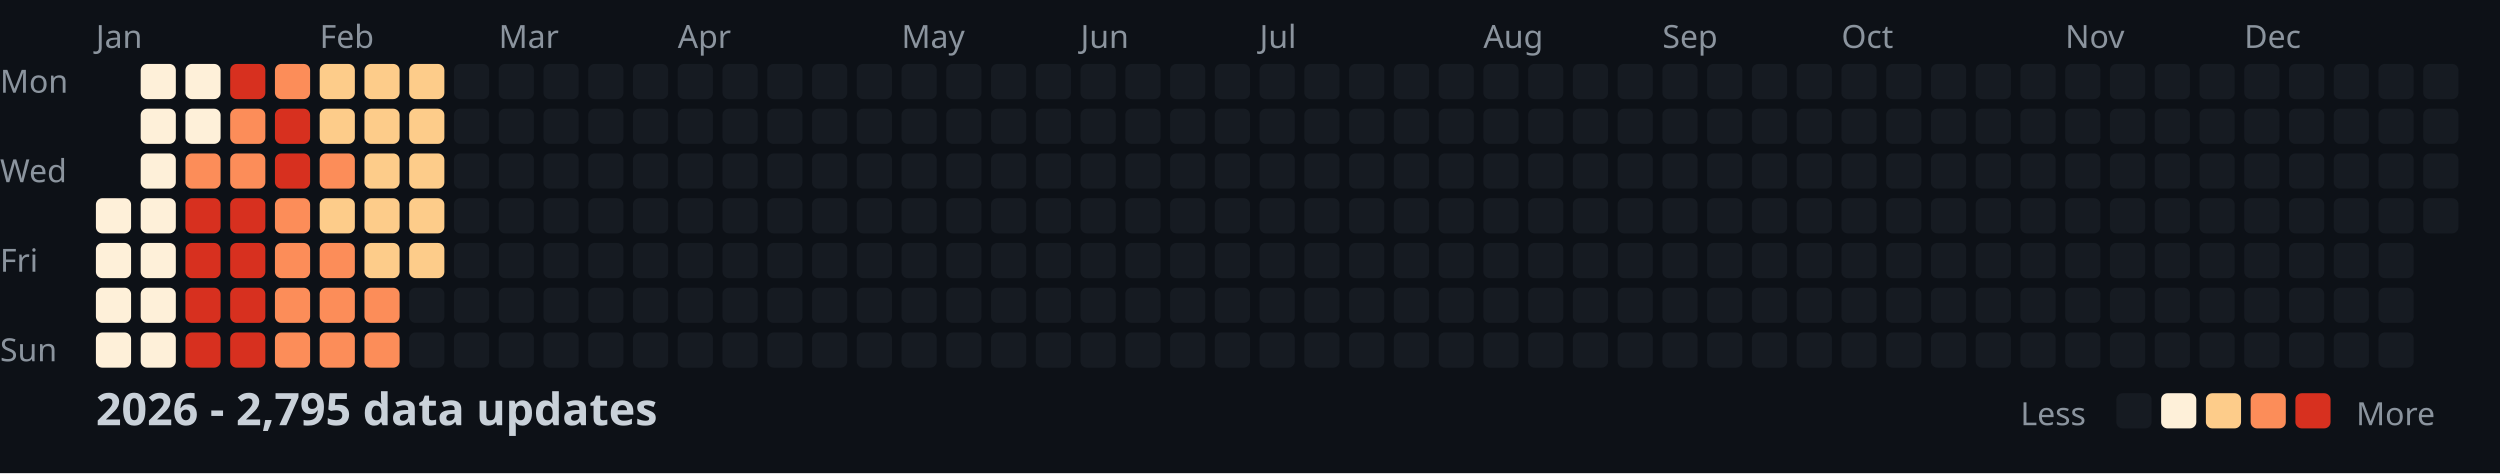
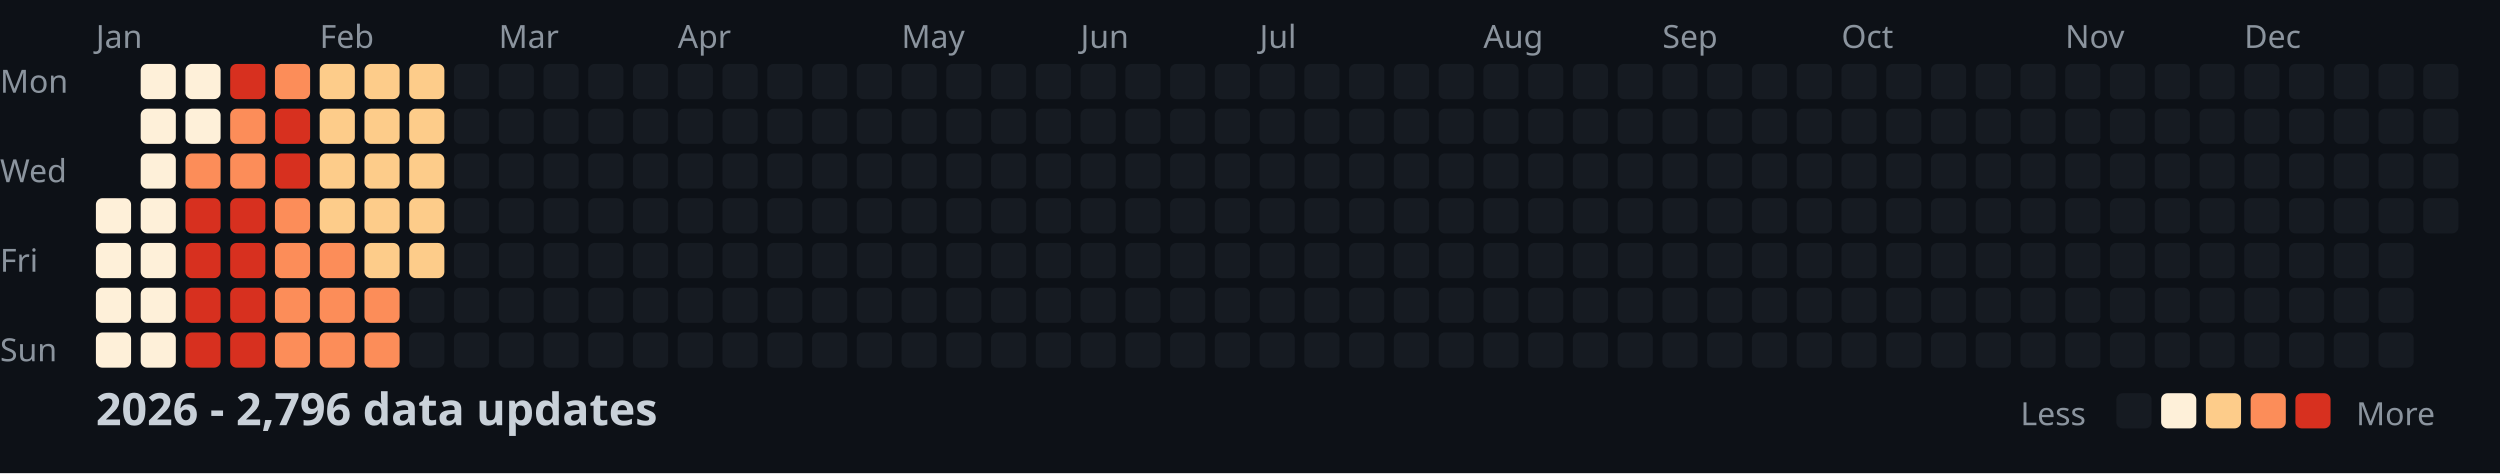
<svg xmlns="http://www.w3.org/2000/svg" width="782" height="148">
  <style>
    .month { font: 10px sans-serif; fill: #8b949e; }
    .day { font: 10px sans-serif; fill: #8b949e; }
    .title { font: bold 14px sans-serif; fill: #c9d1d9; }
    .legend { font: 10px sans-serif; fill: #8b949e; }
  </style>
  <rect width="100%" height="100%" fill="#0d1117" />
  <text x="0" y="29" class="day">Mon</text>
  <text x="0" y="57" class="day">Wed</text>
  <text x="0" y="85" class="day">Fri</text>
  <text x="0" y="113" class="day">Sun</text>
  <text x="30" y="15" class="month">Jan</text>
  <text x="100" y="15" class="month">Feb</text>
  <text x="156" y="15" class="month">Mar</text>
  <text x="212" y="15" class="month">Apr</text>
  <text x="282" y="15" class="month">May</text>
  <text x="338" y="15" class="month">Jun</text>
  <text x="394" y="15" class="month">Jul</text>
  <text x="464" y="15" class="month">Aug</text>
  <text x="520" y="15" class="month">Sep</text>
  <text x="576" y="15" class="month">Oct</text>
  <text x="646" y="15" class="month">Nov</text>
  <text x="702" y="15" class="month">Dec</text>
  <rect x="30" y="62" width="11" height="11" fill="#fef0d9" rx="2" />
  <rect x="30" y="76" width="11" height="11" fill="#fef0d9" rx="2" />
  <rect x="30" y="90" width="11" height="11" fill="#fef0d9" rx="2" />
  <rect x="30" y="104" width="11" height="11" fill="#fef0d9" rx="2" />
  <rect x="44" y="20" width="11" height="11" fill="#fef0d9" rx="2" />
  <rect x="44" y="34" width="11" height="11" fill="#fef0d9" rx="2" />
  <rect x="44" y="48" width="11" height="11" fill="#fef0d9" rx="2" />
  <rect x="44" y="62" width="11" height="11" fill="#fef0d9" rx="2" />
  <rect x="44" y="76" width="11" height="11" fill="#fef0d9" rx="2" />
  <rect x="44" y="90" width="11" height="11" fill="#fef0d9" rx="2" />
  <rect x="44" y="104" width="11" height="11" fill="#fef0d9" rx="2" />
  <rect x="58" y="20" width="11" height="11" fill="#fef0d9" rx="2" />
  <rect x="58" y="34" width="11" height="11" fill="#fef0d9" rx="2" />
  <rect x="58" y="48" width="11" height="11" fill="#fc8d59" rx="2" />
  <rect x="58" y="62" width="11" height="11" fill="#d7301f" rx="2" />
  <rect x="58" y="76" width="11" height="11" fill="#d7301f" rx="2" />
  <rect x="58" y="90" width="11" height="11" fill="#d7301f" rx="2" />
  <rect x="58" y="104" width="11" height="11" fill="#d7301f" rx="2" />
  <rect x="72" y="20" width="11" height="11" fill="#d7301f" rx="2" />
  <rect x="72" y="34" width="11" height="11" fill="#fc8d59" rx="2" />
  <rect x="72" y="48" width="11" height="11" fill="#fc8d59" rx="2" />
  <rect x="72" y="62" width="11" height="11" fill="#d7301f" rx="2" />
  <rect x="72" y="76" width="11" height="11" fill="#d7301f" rx="2" />
  <rect x="72" y="90" width="11" height="11" fill="#d7301f" rx="2" />
  <rect x="72" y="104" width="11" height="11" fill="#d7301f" rx="2" />
  <rect x="86" y="20" width="11" height="11" fill="#fc8d59" rx="2" />
  <rect x="86" y="34" width="11" height="11" fill="#d7301f" rx="2" />
  <rect x="86" y="48" width="11" height="11" fill="#d7301f" rx="2" />
  <rect x="86" y="62" width="11" height="11" fill="#fc8d59" rx="2" />
  <rect x="86" y="76" width="11" height="11" fill="#fc8d59" rx="2" />
  <rect x="86" y="90" width="11" height="11" fill="#fc8d59" rx="2" />
  <rect x="86" y="104" width="11" height="11" fill="#fc8d59" rx="2" />
  <rect x="100" y="20" width="11" height="11" fill="#fdcc8a" rx="2" />
  <rect x="100" y="34" width="11" height="11" fill="#fdcc8a" rx="2" />
-   <rect x="100" y="48" width="11" height="11" fill="#fc8d59" rx="2" />
+   <rect x="100" y="48" width="11" height="11" fill="#fdcc8a" rx="2" />
  <rect x="100" y="62" width="11" height="11" fill="#fdcc8a" rx="2" />
  <rect x="100" y="76" width="11" height="11" fill="#fc8d59" rx="2" />
  <rect x="100" y="90" width="11" height="11" fill="#fc8d59" rx="2" />
  <rect x="100" y="104" width="11" height="11" fill="#fc8d59" rx="2" />
  <rect x="114" y="20" width="11" height="11" fill="#fdcc8a" rx="2" />
  <rect x="114" y="34" width="11" height="11" fill="#fdcc8a" rx="2" />
  <rect x="114" y="48" width="11" height="11" fill="#fdcc8a" rx="2" />
  <rect x="114" y="62" width="11" height="11" fill="#fdcc8a" rx="2" />
  <rect x="114" y="76" width="11" height="11" fill="#fdcc8a" rx="2" />
  <rect x="114" y="90" width="11" height="11" fill="#fc8d59" rx="2" />
  <rect x="114" y="104" width="11" height="11" fill="#fc8d59" rx="2" />
  <rect x="128" y="20" width="11" height="11" fill="#fdcc8a" rx="2" />
  <rect x="128" y="34" width="11" height="11" fill="#fdcc8a" rx="2" />
  <rect x="128" y="48" width="11" height="11" fill="#fdcc8a" rx="2" />
  <rect x="128" y="62" width="11" height="11" fill="#fdcc8a" rx="2" />
  <rect x="128" y="76" width="11" height="11" fill="#fdcc8a" rx="2" />
  <rect x="128" y="90" width="11" height="11" fill="#161b22" rx="2" />
  <rect x="128" y="104" width="11" height="11" fill="#161b22" rx="2" />
  <rect x="142" y="20" width="11" height="11" fill="#161b22" rx="2" />
  <rect x="142" y="34" width="11" height="11" fill="#161b22" rx="2" />
  <rect x="142" y="48" width="11" height="11" fill="#161b22" rx="2" />
  <rect x="142" y="62" width="11" height="11" fill="#161b22" rx="2" />
  <rect x="142" y="76" width="11" height="11" fill="#161b22" rx="2" />
  <rect x="142" y="90" width="11" height="11" fill="#161b22" rx="2" />
  <rect x="142" y="104" width="11" height="11" fill="#161b22" rx="2" />
  <rect x="156" y="20" width="11" height="11" fill="#161b22" rx="2" />
  <rect x="156" y="34" width="11" height="11" fill="#161b22" rx="2" />
  <rect x="156" y="48" width="11" height="11" fill="#161b22" rx="2" />
  <rect x="156" y="62" width="11" height="11" fill="#161b22" rx="2" />
  <rect x="156" y="76" width="11" height="11" fill="#161b22" rx="2" />
  <rect x="156" y="90" width="11" height="11" fill="#161b22" rx="2" />
  <rect x="156" y="104" width="11" height="11" fill="#161b22" rx="2" />
  <rect x="170" y="20" width="11" height="11" fill="#161b22" rx="2" />
  <rect x="170" y="34" width="11" height="11" fill="#161b22" rx="2" />
  <rect x="170" y="48" width="11" height="11" fill="#161b22" rx="2" />
  <rect x="170" y="62" width="11" height="11" fill="#161b22" rx="2" />
  <rect x="170" y="76" width="11" height="11" fill="#161b22" rx="2" />
  <rect x="170" y="90" width="11" height="11" fill="#161b22" rx="2" />
  <rect x="170" y="104" width="11" height="11" fill="#161b22" rx="2" />
  <rect x="184" y="20" width="11" height="11" fill="#161b22" rx="2" />
  <rect x="184" y="34" width="11" height="11" fill="#161b22" rx="2" />
  <rect x="184" y="48" width="11" height="11" fill="#161b22" rx="2" />
  <rect x="184" y="62" width="11" height="11" fill="#161b22" rx="2" />
  <rect x="184" y="76" width="11" height="11" fill="#161b22" rx="2" />
  <rect x="184" y="90" width="11" height="11" fill="#161b22" rx="2" />
  <rect x="184" y="104" width="11" height="11" fill="#161b22" rx="2" />
  <rect x="198" y="20" width="11" height="11" fill="#161b22" rx="2" />
  <rect x="198" y="34" width="11" height="11" fill="#161b22" rx="2" />
  <rect x="198" y="48" width="11" height="11" fill="#161b22" rx="2" />
  <rect x="198" y="62" width="11" height="11" fill="#161b22" rx="2" />
  <rect x="198" y="76" width="11" height="11" fill="#161b22" rx="2" />
  <rect x="198" y="90" width="11" height="11" fill="#161b22" rx="2" />
  <rect x="198" y="104" width="11" height="11" fill="#161b22" rx="2" />
  <rect x="212" y="20" width="11" height="11" fill="#161b22" rx="2" />
  <rect x="212" y="34" width="11" height="11" fill="#161b22" rx="2" />
  <rect x="212" y="48" width="11" height="11" fill="#161b22" rx="2" />
  <rect x="212" y="62" width="11" height="11" fill="#161b22" rx="2" />
  <rect x="212" y="76" width="11" height="11" fill="#161b22" rx="2" />
  <rect x="212" y="90" width="11" height="11" fill="#161b22" rx="2" />
  <rect x="212" y="104" width="11" height="11" fill="#161b22" rx="2" />
  <rect x="226" y="20" width="11" height="11" fill="#161b22" rx="2" />
  <rect x="226" y="34" width="11" height="11" fill="#161b22" rx="2" />
  <rect x="226" y="48" width="11" height="11" fill="#161b22" rx="2" />
  <rect x="226" y="62" width="11" height="11" fill="#161b22" rx="2" />
  <rect x="226" y="76" width="11" height="11" fill="#161b22" rx="2" />
  <rect x="226" y="90" width="11" height="11" fill="#161b22" rx="2" />
  <rect x="226" y="104" width="11" height="11" fill="#161b22" rx="2" />
  <rect x="240" y="20" width="11" height="11" fill="#161b22" rx="2" />
  <rect x="240" y="34" width="11" height="11" fill="#161b22" rx="2" />
  <rect x="240" y="48" width="11" height="11" fill="#161b22" rx="2" />
  <rect x="240" y="62" width="11" height="11" fill="#161b22" rx="2" />
  <rect x="240" y="76" width="11" height="11" fill="#161b22" rx="2" />
  <rect x="240" y="90" width="11" height="11" fill="#161b22" rx="2" />
  <rect x="240" y="104" width="11" height="11" fill="#161b22" rx="2" />
  <rect x="254" y="20" width="11" height="11" fill="#161b22" rx="2" />
  <rect x="254" y="34" width="11" height="11" fill="#161b22" rx="2" />
  <rect x="254" y="48" width="11" height="11" fill="#161b22" rx="2" />
  <rect x="254" y="62" width="11" height="11" fill="#161b22" rx="2" />
  <rect x="254" y="76" width="11" height="11" fill="#161b22" rx="2" />
  <rect x="254" y="90" width="11" height="11" fill="#161b22" rx="2" />
  <rect x="254" y="104" width="11" height="11" fill="#161b22" rx="2" />
  <rect x="268" y="20" width="11" height="11" fill="#161b22" rx="2" />
  <rect x="268" y="34" width="11" height="11" fill="#161b22" rx="2" />
  <rect x="268" y="48" width="11" height="11" fill="#161b22" rx="2" />
  <rect x="268" y="62" width="11" height="11" fill="#161b22" rx="2" />
  <rect x="268" y="76" width="11" height="11" fill="#161b22" rx="2" />
  <rect x="268" y="90" width="11" height="11" fill="#161b22" rx="2" />
  <rect x="268" y="104" width="11" height="11" fill="#161b22" rx="2" />
  <rect x="282" y="20" width="11" height="11" fill="#161b22" rx="2" />
  <rect x="282" y="34" width="11" height="11" fill="#161b22" rx="2" />
  <rect x="282" y="48" width="11" height="11" fill="#161b22" rx="2" />
  <rect x="282" y="62" width="11" height="11" fill="#161b22" rx="2" />
  <rect x="282" y="76" width="11" height="11" fill="#161b22" rx="2" />
  <rect x="282" y="90" width="11" height="11" fill="#161b22" rx="2" />
  <rect x="282" y="104" width="11" height="11" fill="#161b22" rx="2" />
  <rect x="296" y="20" width="11" height="11" fill="#161b22" rx="2" />
  <rect x="296" y="34" width="11" height="11" fill="#161b22" rx="2" />
  <rect x="296" y="48" width="11" height="11" fill="#161b22" rx="2" />
  <rect x="296" y="62" width="11" height="11" fill="#161b22" rx="2" />
  <rect x="296" y="76" width="11" height="11" fill="#161b22" rx="2" />
  <rect x="296" y="90" width="11" height="11" fill="#161b22" rx="2" />
  <rect x="296" y="104" width="11" height="11" fill="#161b22" rx="2" />
  <rect x="310" y="20" width="11" height="11" fill="#161b22" rx="2" />
  <rect x="310" y="34" width="11" height="11" fill="#161b22" rx="2" />
  <rect x="310" y="48" width="11" height="11" fill="#161b22" rx="2" />
  <rect x="310" y="62" width="11" height="11" fill="#161b22" rx="2" />
  <rect x="310" y="76" width="11" height="11" fill="#161b22" rx="2" />
  <rect x="310" y="90" width="11" height="11" fill="#161b22" rx="2" />
  <rect x="310" y="104" width="11" height="11" fill="#161b22" rx="2" />
  <rect x="324" y="20" width="11" height="11" fill="#161b22" rx="2" />
  <rect x="324" y="34" width="11" height="11" fill="#161b22" rx="2" />
  <rect x="324" y="48" width="11" height="11" fill="#161b22" rx="2" />
  <rect x="324" y="62" width="11" height="11" fill="#161b22" rx="2" />
  <rect x="324" y="76" width="11" height="11" fill="#161b22" rx="2" />
  <rect x="324" y="90" width="11" height="11" fill="#161b22" rx="2" />
  <rect x="324" y="104" width="11" height="11" fill="#161b22" rx="2" />
  <rect x="338" y="20" width="11" height="11" fill="#161b22" rx="2" />
  <rect x="338" y="34" width="11" height="11" fill="#161b22" rx="2" />
  <rect x="338" y="48" width="11" height="11" fill="#161b22" rx="2" />
  <rect x="338" y="62" width="11" height="11" fill="#161b22" rx="2" />
  <rect x="338" y="76" width="11" height="11" fill="#161b22" rx="2" />
  <rect x="338" y="90" width="11" height="11" fill="#161b22" rx="2" />
  <rect x="338" y="104" width="11" height="11" fill="#161b22" rx="2" />
  <rect x="352" y="20" width="11" height="11" fill="#161b22" rx="2" />
  <rect x="352" y="34" width="11" height="11" fill="#161b22" rx="2" />
  <rect x="352" y="48" width="11" height="11" fill="#161b22" rx="2" />
  <rect x="352" y="62" width="11" height="11" fill="#161b22" rx="2" />
  <rect x="352" y="76" width="11" height="11" fill="#161b22" rx="2" />
  <rect x="352" y="90" width="11" height="11" fill="#161b22" rx="2" />
  <rect x="352" y="104" width="11" height="11" fill="#161b22" rx="2" />
  <rect x="366" y="20" width="11" height="11" fill="#161b22" rx="2" />
  <rect x="366" y="34" width="11" height="11" fill="#161b22" rx="2" />
  <rect x="366" y="48" width="11" height="11" fill="#161b22" rx="2" />
  <rect x="366" y="62" width="11" height="11" fill="#161b22" rx="2" />
  <rect x="366" y="76" width="11" height="11" fill="#161b22" rx="2" />
  <rect x="366" y="90" width="11" height="11" fill="#161b22" rx="2" />
  <rect x="366" y="104" width="11" height="11" fill="#161b22" rx="2" />
  <rect x="380" y="20" width="11" height="11" fill="#161b22" rx="2" />
  <rect x="380" y="34" width="11" height="11" fill="#161b22" rx="2" />
  <rect x="380" y="48" width="11" height="11" fill="#161b22" rx="2" />
  <rect x="380" y="62" width="11" height="11" fill="#161b22" rx="2" />
  <rect x="380" y="76" width="11" height="11" fill="#161b22" rx="2" />
  <rect x="380" y="90" width="11" height="11" fill="#161b22" rx="2" />
  <rect x="380" y="104" width="11" height="11" fill="#161b22" rx="2" />
  <rect x="394" y="20" width="11" height="11" fill="#161b22" rx="2" />
  <rect x="394" y="34" width="11" height="11" fill="#161b22" rx="2" />
  <rect x="394" y="48" width="11" height="11" fill="#161b22" rx="2" />
  <rect x="394" y="62" width="11" height="11" fill="#161b22" rx="2" />
  <rect x="394" y="76" width="11" height="11" fill="#161b22" rx="2" />
  <rect x="394" y="90" width="11" height="11" fill="#161b22" rx="2" />
  <rect x="394" y="104" width="11" height="11" fill="#161b22" rx="2" />
  <rect x="408" y="20" width="11" height="11" fill="#161b22" rx="2" />
  <rect x="408" y="34" width="11" height="11" fill="#161b22" rx="2" />
  <rect x="408" y="48" width="11" height="11" fill="#161b22" rx="2" />
  <rect x="408" y="62" width="11" height="11" fill="#161b22" rx="2" />
  <rect x="408" y="76" width="11" height="11" fill="#161b22" rx="2" />
  <rect x="408" y="90" width="11" height="11" fill="#161b22" rx="2" />
  <rect x="408" y="104" width="11" height="11" fill="#161b22" rx="2" />
  <rect x="422" y="20" width="11" height="11" fill="#161b22" rx="2" />
  <rect x="422" y="34" width="11" height="11" fill="#161b22" rx="2" />
  <rect x="422" y="48" width="11" height="11" fill="#161b22" rx="2" />
  <rect x="422" y="62" width="11" height="11" fill="#161b22" rx="2" />
  <rect x="422" y="76" width="11" height="11" fill="#161b22" rx="2" />
  <rect x="422" y="90" width="11" height="11" fill="#161b22" rx="2" />
  <rect x="422" y="104" width="11" height="11" fill="#161b22" rx="2" />
  <rect x="436" y="20" width="11" height="11" fill="#161b22" rx="2" />
  <rect x="436" y="34" width="11" height="11" fill="#161b22" rx="2" />
  <rect x="436" y="48" width="11" height="11" fill="#161b22" rx="2" />
  <rect x="436" y="62" width="11" height="11" fill="#161b22" rx="2" />
  <rect x="436" y="76" width="11" height="11" fill="#161b22" rx="2" />
  <rect x="436" y="90" width="11" height="11" fill="#161b22" rx="2" />
  <rect x="436" y="104" width="11" height="11" fill="#161b22" rx="2" />
  <rect x="450" y="20" width="11" height="11" fill="#161b22" rx="2" />
  <rect x="450" y="34" width="11" height="11" fill="#161b22" rx="2" />
  <rect x="450" y="48" width="11" height="11" fill="#161b22" rx="2" />
  <rect x="450" y="62" width="11" height="11" fill="#161b22" rx="2" />
  <rect x="450" y="76" width="11" height="11" fill="#161b22" rx="2" />
  <rect x="450" y="90" width="11" height="11" fill="#161b22" rx="2" />
  <rect x="450" y="104" width="11" height="11" fill="#161b22" rx="2" />
  <rect x="464" y="20" width="11" height="11" fill="#161b22" rx="2" />
  <rect x="464" y="34" width="11" height="11" fill="#161b22" rx="2" />
  <rect x="464" y="48" width="11" height="11" fill="#161b22" rx="2" />
  <rect x="464" y="62" width="11" height="11" fill="#161b22" rx="2" />
  <rect x="464" y="76" width="11" height="11" fill="#161b22" rx="2" />
  <rect x="464" y="90" width="11" height="11" fill="#161b22" rx="2" />
  <rect x="464" y="104" width="11" height="11" fill="#161b22" rx="2" />
  <rect x="478" y="20" width="11" height="11" fill="#161b22" rx="2" />
  <rect x="478" y="34" width="11" height="11" fill="#161b22" rx="2" />
  <rect x="478" y="48" width="11" height="11" fill="#161b22" rx="2" />
  <rect x="478" y="62" width="11" height="11" fill="#161b22" rx="2" />
  <rect x="478" y="76" width="11" height="11" fill="#161b22" rx="2" />
  <rect x="478" y="90" width="11" height="11" fill="#161b22" rx="2" />
  <rect x="478" y="104" width="11" height="11" fill="#161b22" rx="2" />
  <rect x="492" y="20" width="11" height="11" fill="#161b22" rx="2" />
  <rect x="492" y="34" width="11" height="11" fill="#161b22" rx="2" />
  <rect x="492" y="48" width="11" height="11" fill="#161b22" rx="2" />
  <rect x="492" y="62" width="11" height="11" fill="#161b22" rx="2" />
  <rect x="492" y="76" width="11" height="11" fill="#161b22" rx="2" />
  <rect x="492" y="90" width="11" height="11" fill="#161b22" rx="2" />
  <rect x="492" y="104" width="11" height="11" fill="#161b22" rx="2" />
  <rect x="506" y="20" width="11" height="11" fill="#161b22" rx="2" />
  <rect x="506" y="34" width="11" height="11" fill="#161b22" rx="2" />
  <rect x="506" y="48" width="11" height="11" fill="#161b22" rx="2" />
  <rect x="506" y="62" width="11" height="11" fill="#161b22" rx="2" />
  <rect x="506" y="76" width="11" height="11" fill="#161b22" rx="2" />
  <rect x="506" y="90" width="11" height="11" fill="#161b22" rx="2" />
  <rect x="506" y="104" width="11" height="11" fill="#161b22" rx="2" />
  <rect x="520" y="20" width="11" height="11" fill="#161b22" rx="2" />
  <rect x="520" y="34" width="11" height="11" fill="#161b22" rx="2" />
  <rect x="520" y="48" width="11" height="11" fill="#161b22" rx="2" />
  <rect x="520" y="62" width="11" height="11" fill="#161b22" rx="2" />
  <rect x="520" y="76" width="11" height="11" fill="#161b22" rx="2" />
  <rect x="520" y="90" width="11" height="11" fill="#161b22" rx="2" />
  <rect x="520" y="104" width="11" height="11" fill="#161b22" rx="2" />
  <rect x="534" y="20" width="11" height="11" fill="#161b22" rx="2" />
  <rect x="534" y="34" width="11" height="11" fill="#161b22" rx="2" />
  <rect x="534" y="48" width="11" height="11" fill="#161b22" rx="2" />
  <rect x="534" y="62" width="11" height="11" fill="#161b22" rx="2" />
  <rect x="534" y="76" width="11" height="11" fill="#161b22" rx="2" />
  <rect x="534" y="90" width="11" height="11" fill="#161b22" rx="2" />
  <rect x="534" y="104" width="11" height="11" fill="#161b22" rx="2" />
  <rect x="548" y="20" width="11" height="11" fill="#161b22" rx="2" />
  <rect x="548" y="34" width="11" height="11" fill="#161b22" rx="2" />
  <rect x="548" y="48" width="11" height="11" fill="#161b22" rx="2" />
  <rect x="548" y="62" width="11" height="11" fill="#161b22" rx="2" />
  <rect x="548" y="76" width="11" height="11" fill="#161b22" rx="2" />
  <rect x="548" y="90" width="11" height="11" fill="#161b22" rx="2" />
  <rect x="548" y="104" width="11" height="11" fill="#161b22" rx="2" />
  <rect x="562" y="20" width="11" height="11" fill="#161b22" rx="2" />
  <rect x="562" y="34" width="11" height="11" fill="#161b22" rx="2" />
  <rect x="562" y="48" width="11" height="11" fill="#161b22" rx="2" />
  <rect x="562" y="62" width="11" height="11" fill="#161b22" rx="2" />
  <rect x="562" y="76" width="11" height="11" fill="#161b22" rx="2" />
  <rect x="562" y="90" width="11" height="11" fill="#161b22" rx="2" />
  <rect x="562" y="104" width="11" height="11" fill="#161b22" rx="2" />
  <rect x="576" y="20" width="11" height="11" fill="#161b22" rx="2" />
  <rect x="576" y="34" width="11" height="11" fill="#161b22" rx="2" />
  <rect x="576" y="48" width="11" height="11" fill="#161b22" rx="2" />
  <rect x="576" y="62" width="11" height="11" fill="#161b22" rx="2" />
  <rect x="576" y="76" width="11" height="11" fill="#161b22" rx="2" />
  <rect x="576" y="90" width="11" height="11" fill="#161b22" rx="2" />
  <rect x="576" y="104" width="11" height="11" fill="#161b22" rx="2" />
  <rect x="590" y="20" width="11" height="11" fill="#161b22" rx="2" />
  <rect x="590" y="34" width="11" height="11" fill="#161b22" rx="2" />
  <rect x="590" y="48" width="11" height="11" fill="#161b22" rx="2" />
  <rect x="590" y="62" width="11" height="11" fill="#161b22" rx="2" />
  <rect x="590" y="76" width="11" height="11" fill="#161b22" rx="2" />
  <rect x="590" y="90" width="11" height="11" fill="#161b22" rx="2" />
  <rect x="590" y="104" width="11" height="11" fill="#161b22" rx="2" />
  <rect x="604" y="20" width="11" height="11" fill="#161b22" rx="2" />
  <rect x="604" y="34" width="11" height="11" fill="#161b22" rx="2" />
  <rect x="604" y="48" width="11" height="11" fill="#161b22" rx="2" />
  <rect x="604" y="62" width="11" height="11" fill="#161b22" rx="2" />
  <rect x="604" y="76" width="11" height="11" fill="#161b22" rx="2" />
  <rect x="604" y="90" width="11" height="11" fill="#161b22" rx="2" />
  <rect x="604" y="104" width="11" height="11" fill="#161b22" rx="2" />
  <rect x="618" y="20" width="11" height="11" fill="#161b22" rx="2" />
  <rect x="618" y="34" width="11" height="11" fill="#161b22" rx="2" />
  <rect x="618" y="48" width="11" height="11" fill="#161b22" rx="2" />
  <rect x="618" y="62" width="11" height="11" fill="#161b22" rx="2" />
  <rect x="618" y="76" width="11" height="11" fill="#161b22" rx="2" />
  <rect x="618" y="90" width="11" height="11" fill="#161b22" rx="2" />
  <rect x="618" y="104" width="11" height="11" fill="#161b22" rx="2" />
  <rect x="632" y="20" width="11" height="11" fill="#161b22" rx="2" />
  <rect x="632" y="34" width="11" height="11" fill="#161b22" rx="2" />
  <rect x="632" y="48" width="11" height="11" fill="#161b22" rx="2" />
  <rect x="632" y="62" width="11" height="11" fill="#161b22" rx="2" />
  <rect x="632" y="76" width="11" height="11" fill="#161b22" rx="2" />
  <rect x="632" y="90" width="11" height="11" fill="#161b22" rx="2" />
  <rect x="632" y="104" width="11" height="11" fill="#161b22" rx="2" />
  <rect x="646" y="20" width="11" height="11" fill="#161b22" rx="2" />
  <rect x="646" y="34" width="11" height="11" fill="#161b22" rx="2" />
  <rect x="646" y="48" width="11" height="11" fill="#161b22" rx="2" />
  <rect x="646" y="62" width="11" height="11" fill="#161b22" rx="2" />
  <rect x="646" y="76" width="11" height="11" fill="#161b22" rx="2" />
  <rect x="646" y="90" width="11" height="11" fill="#161b22" rx="2" />
  <rect x="646" y="104" width="11" height="11" fill="#161b22" rx="2" />
  <rect x="660" y="20" width="11" height="11" fill="#161b22" rx="2" />
  <rect x="660" y="34" width="11" height="11" fill="#161b22" rx="2" />
  <rect x="660" y="48" width="11" height="11" fill="#161b22" rx="2" />
  <rect x="660" y="62" width="11" height="11" fill="#161b22" rx="2" />
  <rect x="660" y="76" width="11" height="11" fill="#161b22" rx="2" />
  <rect x="660" y="90" width="11" height="11" fill="#161b22" rx="2" />
  <rect x="660" y="104" width="11" height="11" fill="#161b22" rx="2" />
  <rect x="674" y="20" width="11" height="11" fill="#161b22" rx="2" />
  <rect x="674" y="34" width="11" height="11" fill="#161b22" rx="2" />
  <rect x="674" y="48" width="11" height="11" fill="#161b22" rx="2" />
  <rect x="674" y="62" width="11" height="11" fill="#161b22" rx="2" />
  <rect x="674" y="76" width="11" height="11" fill="#161b22" rx="2" />
  <rect x="674" y="90" width="11" height="11" fill="#161b22" rx="2" />
  <rect x="674" y="104" width="11" height="11" fill="#161b22" rx="2" />
  <rect x="688" y="20" width="11" height="11" fill="#161b22" rx="2" />
  <rect x="688" y="34" width="11" height="11" fill="#161b22" rx="2" />
  <rect x="688" y="48" width="11" height="11" fill="#161b22" rx="2" />
  <rect x="688" y="62" width="11" height="11" fill="#161b22" rx="2" />
  <rect x="688" y="76" width="11" height="11" fill="#161b22" rx="2" />
  <rect x="688" y="90" width="11" height="11" fill="#161b22" rx="2" />
  <rect x="688" y="104" width="11" height="11" fill="#161b22" rx="2" />
  <rect x="702" y="20" width="11" height="11" fill="#161b22" rx="2" />
  <rect x="702" y="34" width="11" height="11" fill="#161b22" rx="2" />
  <rect x="702" y="48" width="11" height="11" fill="#161b22" rx="2" />
  <rect x="702" y="62" width="11" height="11" fill="#161b22" rx="2" />
  <rect x="702" y="76" width="11" height="11" fill="#161b22" rx="2" />
  <rect x="702" y="90" width="11" height="11" fill="#161b22" rx="2" />
  <rect x="702" y="104" width="11" height="11" fill="#161b22" rx="2" />
  <rect x="716" y="20" width="11" height="11" fill="#161b22" rx="2" />
  <rect x="716" y="34" width="11" height="11" fill="#161b22" rx="2" />
  <rect x="716" y="48" width="11" height="11" fill="#161b22" rx="2" />
  <rect x="716" y="62" width="11" height="11" fill="#161b22" rx="2" />
  <rect x="716" y="76" width="11" height="11" fill="#161b22" rx="2" />
  <rect x="716" y="90" width="11" height="11" fill="#161b22" rx="2" />
  <rect x="716" y="104" width="11" height="11" fill="#161b22" rx="2" />
  <rect x="730" y="20" width="11" height="11" fill="#161b22" rx="2" />
  <rect x="730" y="34" width="11" height="11" fill="#161b22" rx="2" />
  <rect x="730" y="48" width="11" height="11" fill="#161b22" rx="2" />
  <rect x="730" y="62" width="11" height="11" fill="#161b22" rx="2" />
  <rect x="730" y="76" width="11" height="11" fill="#161b22" rx="2" />
  <rect x="730" y="90" width="11" height="11" fill="#161b22" rx="2" />
  <rect x="730" y="104" width="11" height="11" fill="#161b22" rx="2" />
  <rect x="744" y="20" width="11" height="11" fill="#161b22" rx="2" />
  <rect x="744" y="34" width="11" height="11" fill="#161b22" rx="2" />
  <rect x="744" y="48" width="11" height="11" fill="#161b22" rx="2" />
  <rect x="744" y="62" width="11" height="11" fill="#161b22" rx="2" />
  <rect x="744" y="76" width="11" height="11" fill="#161b22" rx="2" />
  <rect x="744" y="90" width="11" height="11" fill="#161b22" rx="2" />
  <rect x="744" y="104" width="11" height="11" fill="#161b22" rx="2" />
  <rect x="758" y="20" width="11" height="11" fill="#161b22" rx="2" />
  <rect x="758" y="34" width="11" height="11" fill="#161b22" rx="2" />
  <rect x="758" y="48" width="11" height="11" fill="#161b22" rx="2" />
  <rect x="758" y="62" width="11" height="11" fill="#161b22" rx="2" />
-   <text x="30" y="133" class="title">2026 - 2,795 data updates</text>
+   <text x="30" y="133" class="title">2026 - 2,796 data updates</text>
  <text x="632" y="133" class="legend">Less</text>
  <rect x="662" y="123" width="11" height="11" fill="#161b22" rx="2" />
  <rect x="676" y="123" width="11" height="11" fill="#fef0d9" rx="2" />
  <rect x="690" y="123" width="11" height="11" fill="#fdcc8a" rx="2" />
  <rect x="704" y="123" width="11" height="11" fill="#fc8d59" rx="2" />
  <rect x="718" y="123" width="11" height="11" fill="#d7301f" rx="2" />
  <text x="737" y="133" class="legend">More</text>
</svg>
